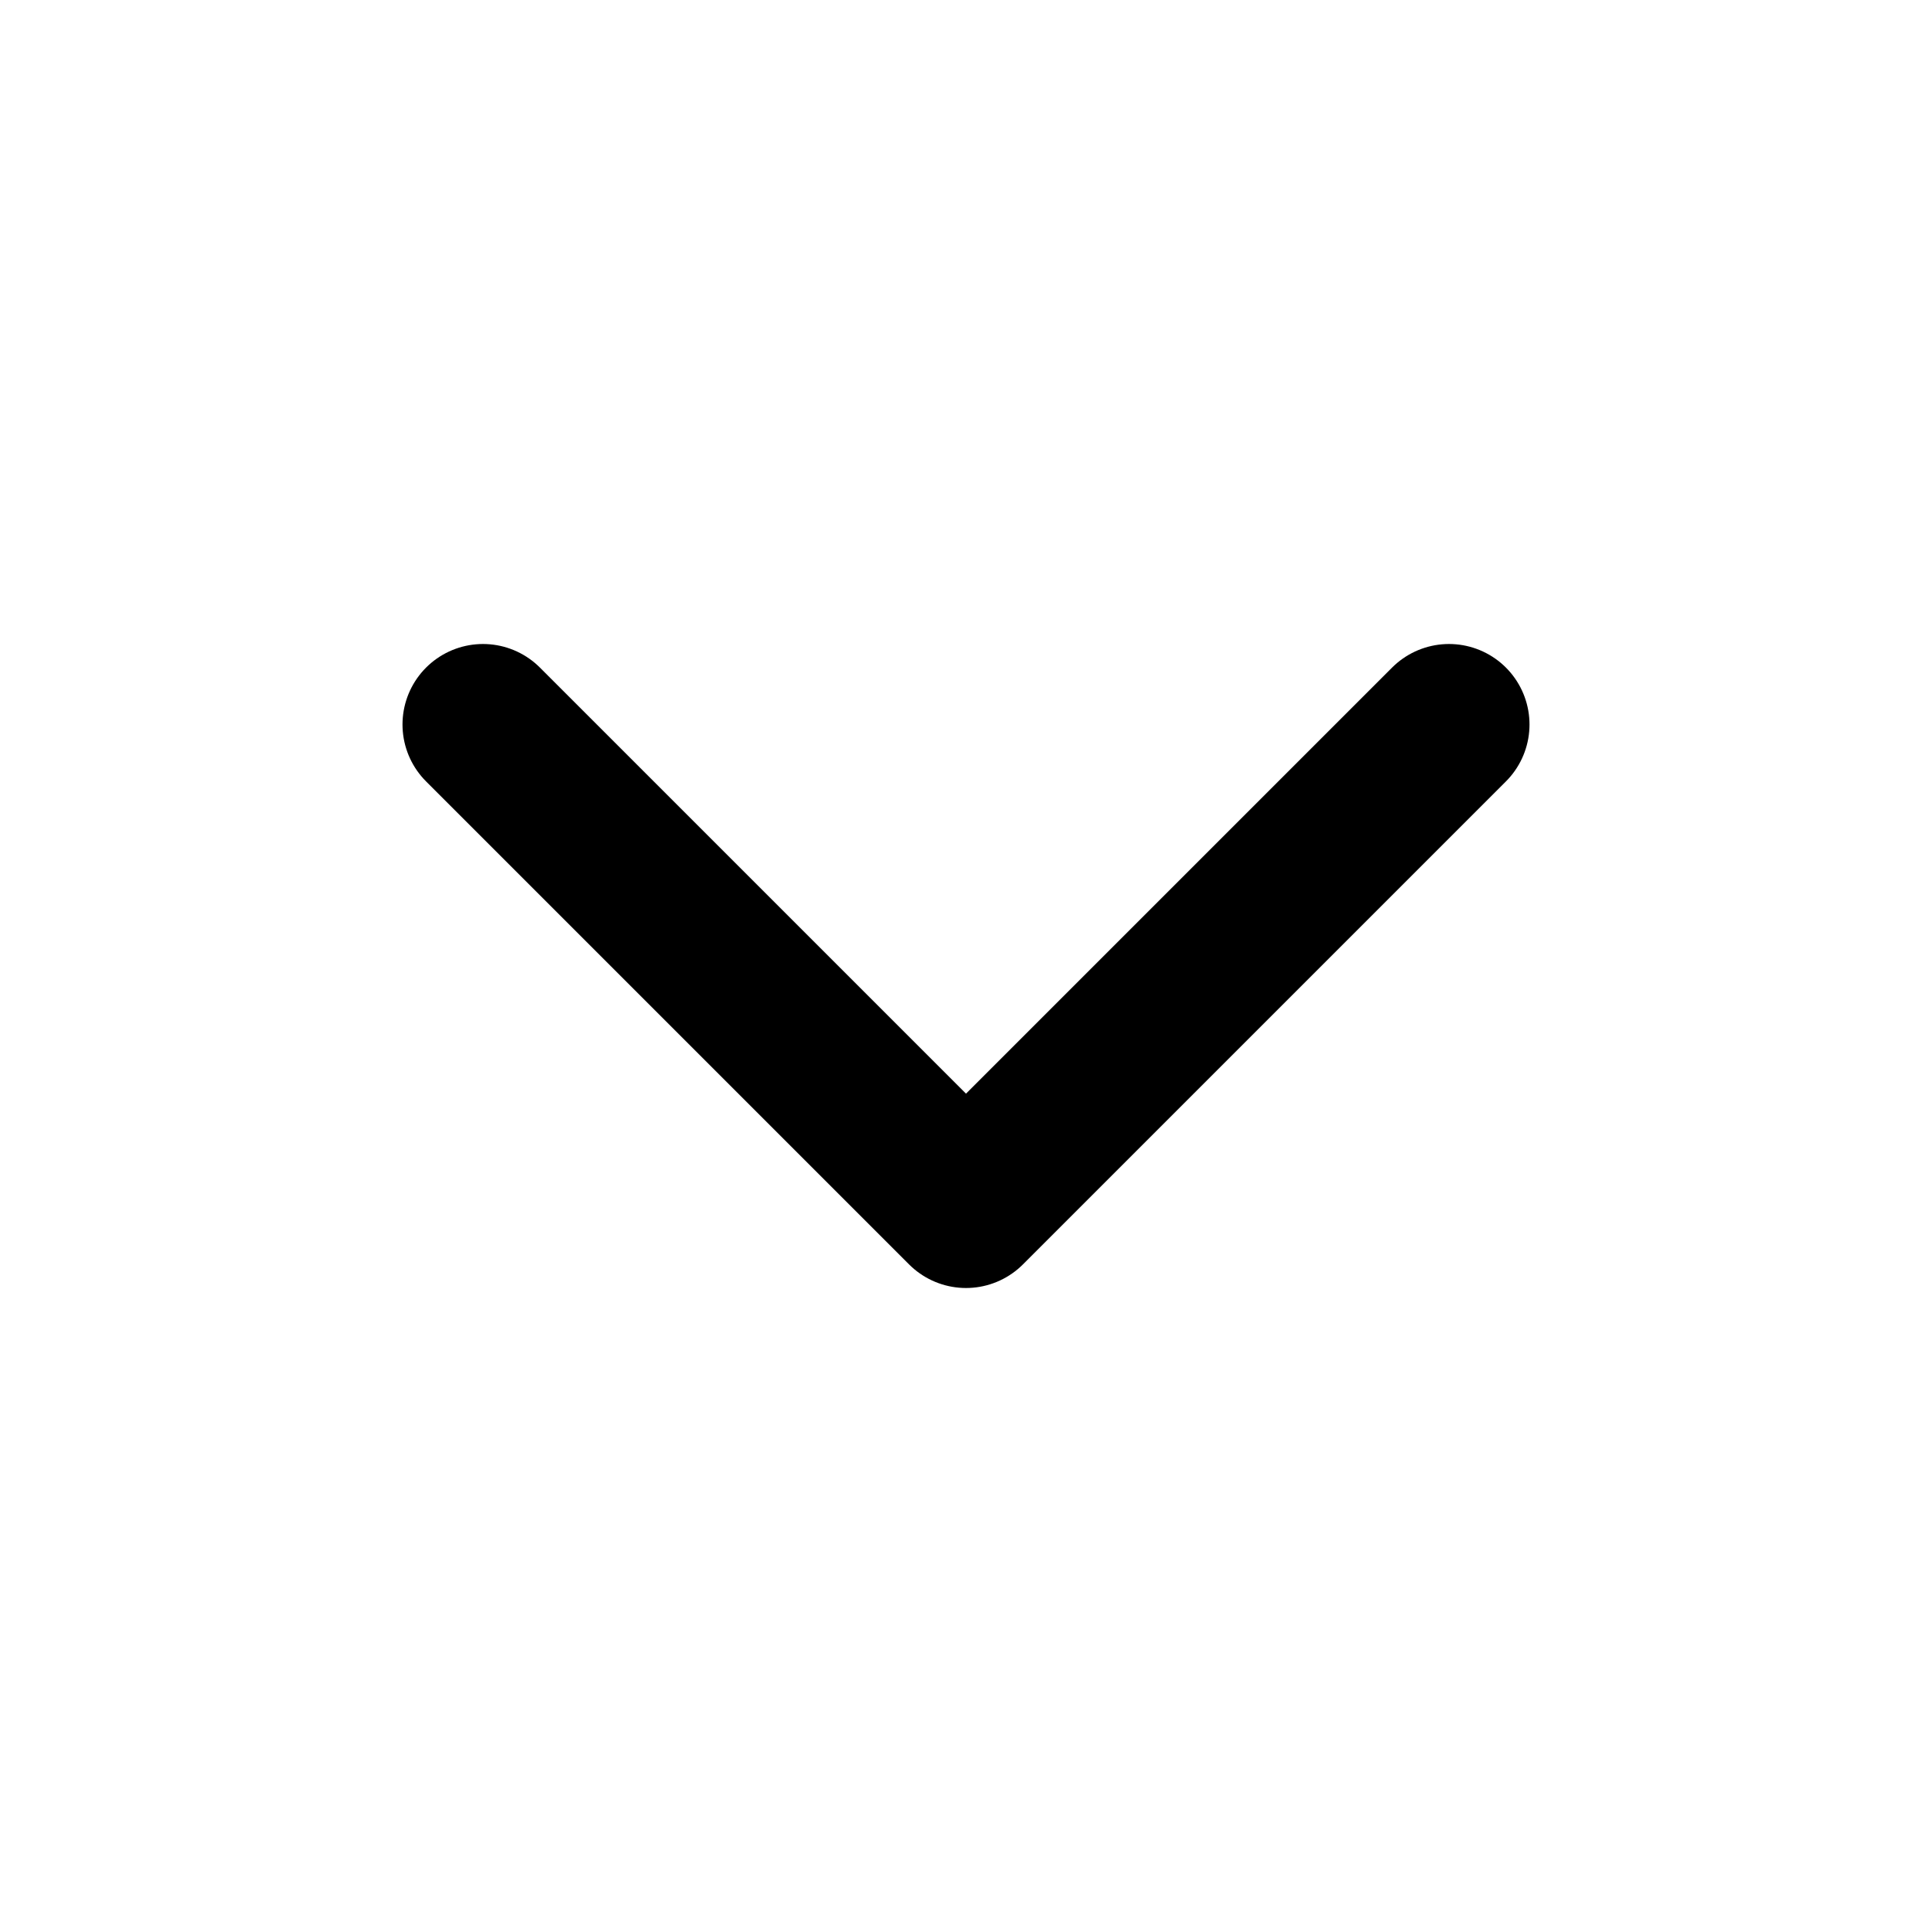
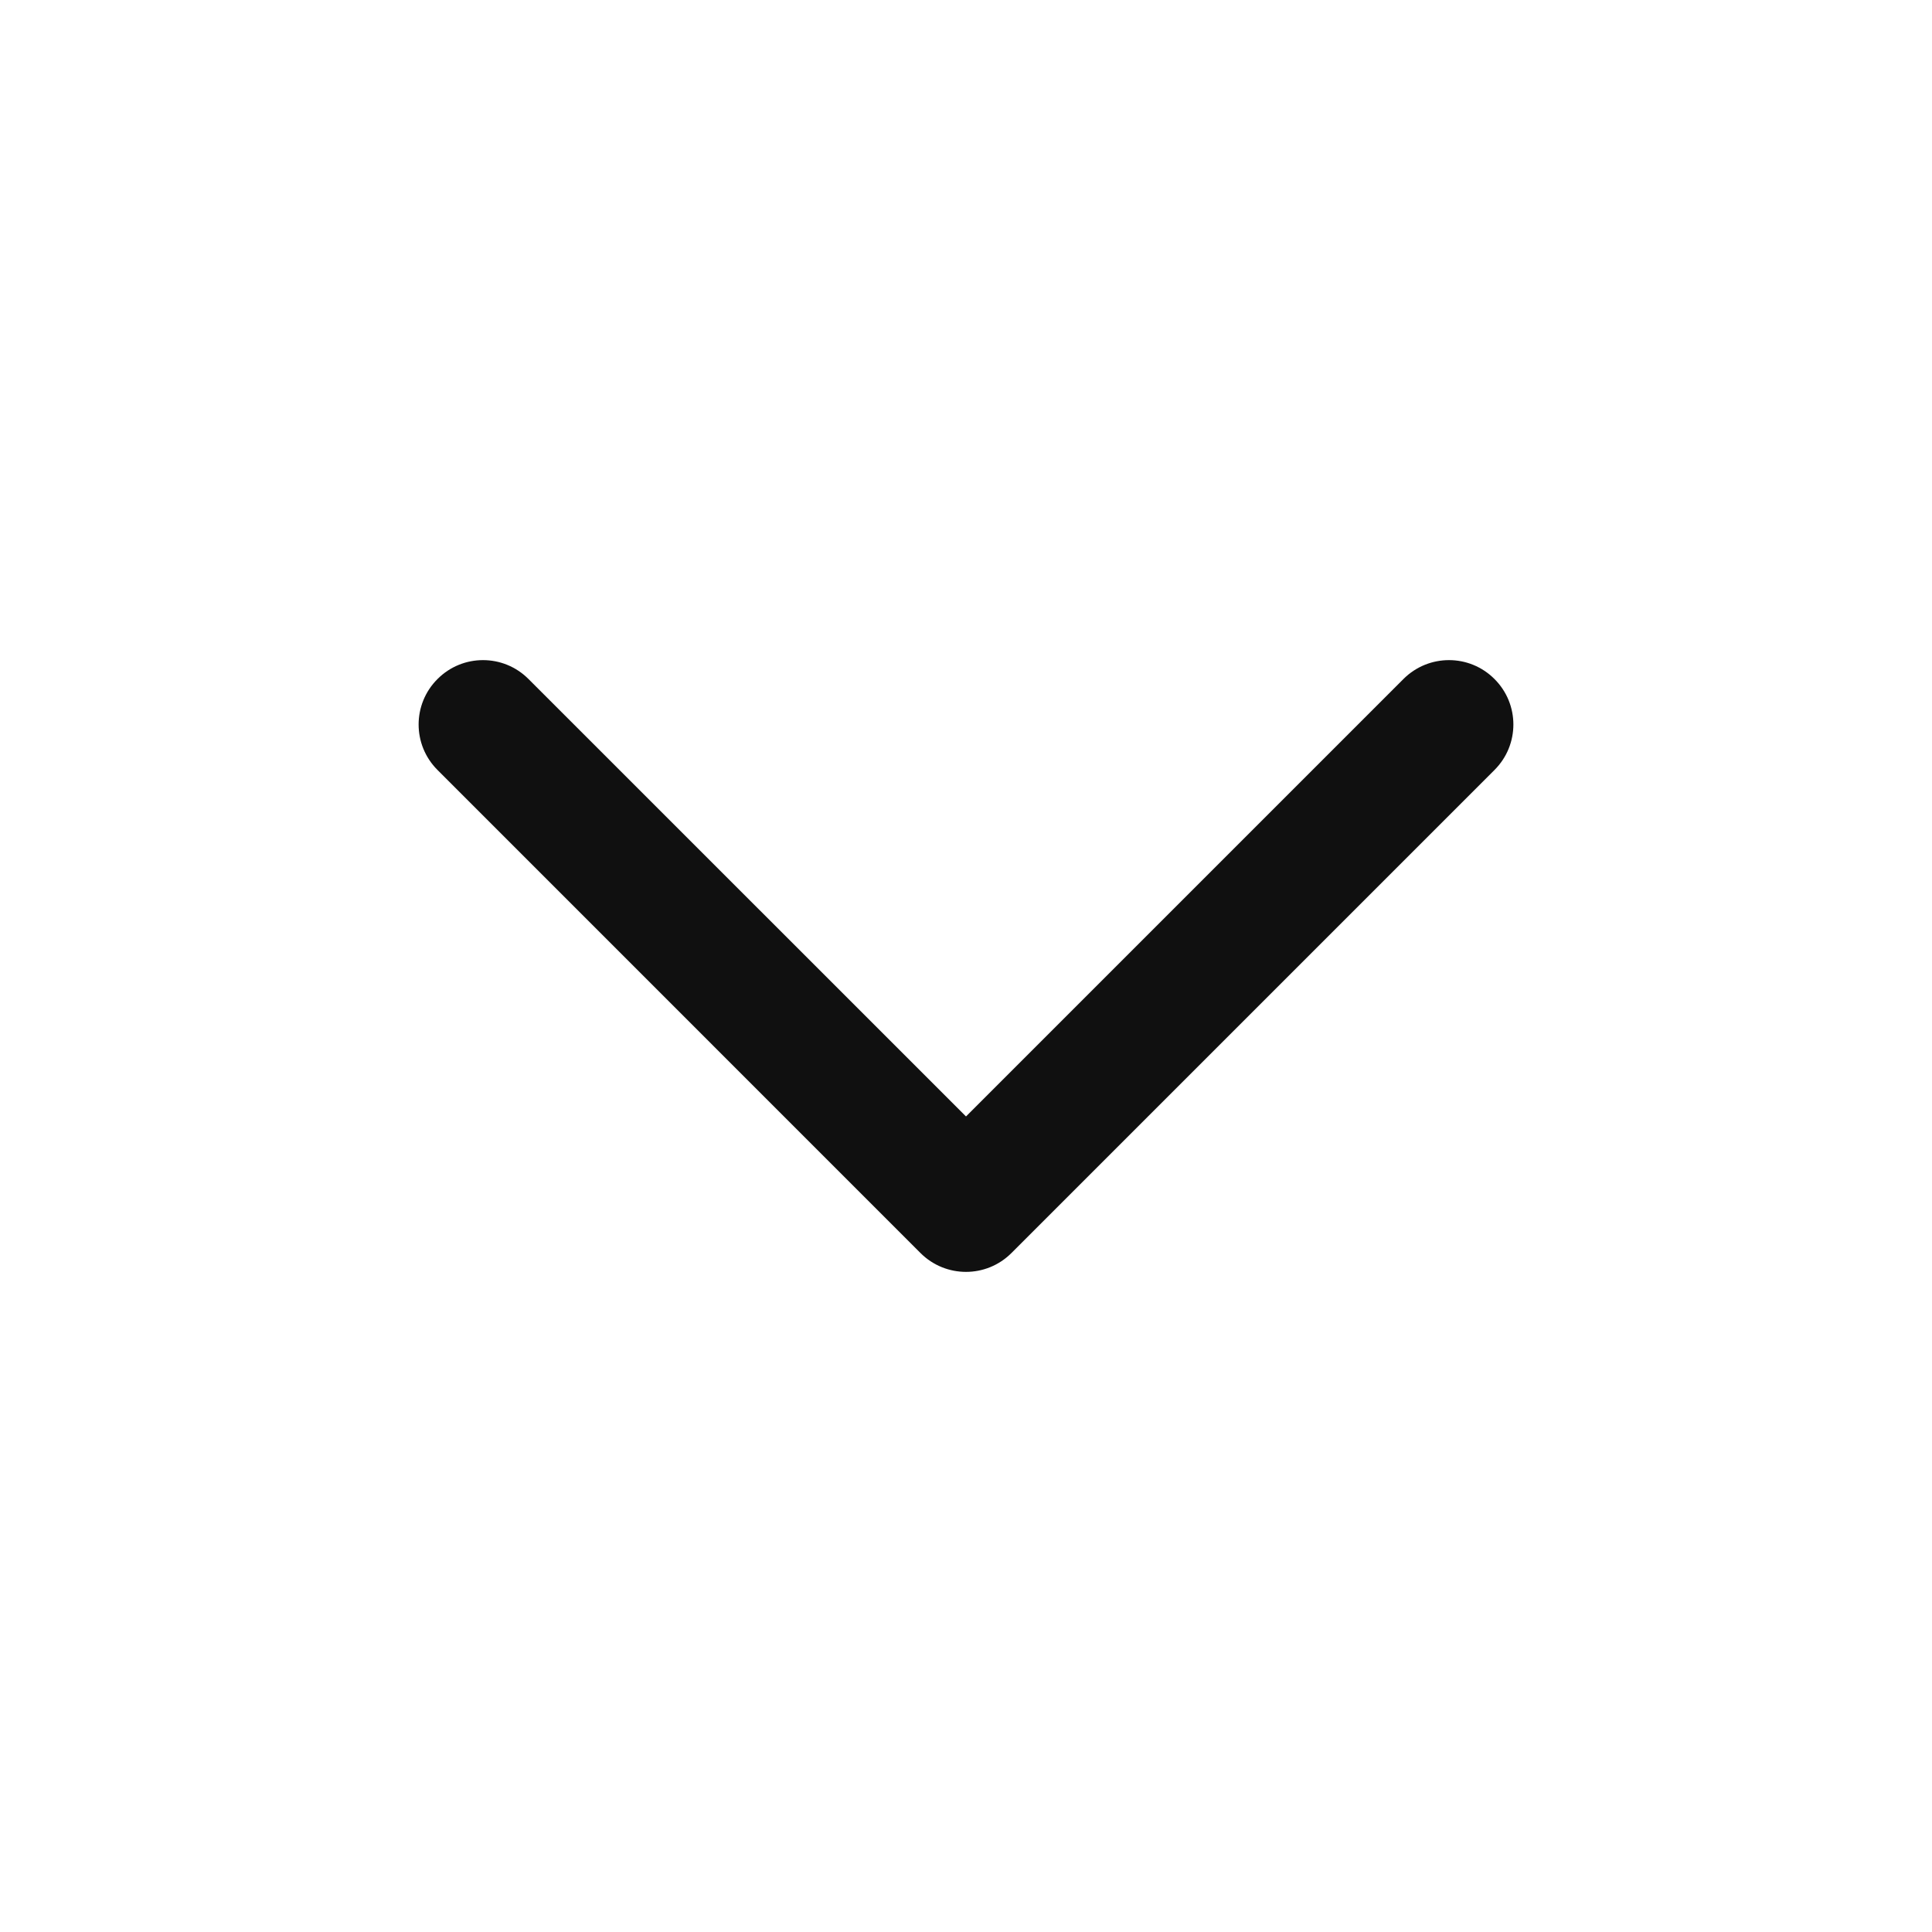
<svg xmlns="http://www.w3.org/2000/svg" viewBox="0 0 24 24" fill="none">
-   <path d="M6 9L12 15L18 9" stroke="currentColor" stroke-width="2" stroke-linecap="round" stroke-linejoin="round" />
+   <path d="M17.434 8.435C17.747 8.122 18.253 8.122 18.565 8.435C18.878 8.747 18.878 9.253 18.565 9.565L12.565 15.565C12.253 15.878 11.747 15.878 11.434 15.565L5.435 9.565C5.122 9.253 5.122 8.747 5.435 8.435C5.747 8.122 6.253 8.122 6.565 8.435L12 13.869L17.434 8.435Z" fill="#101010" />
</svg>
